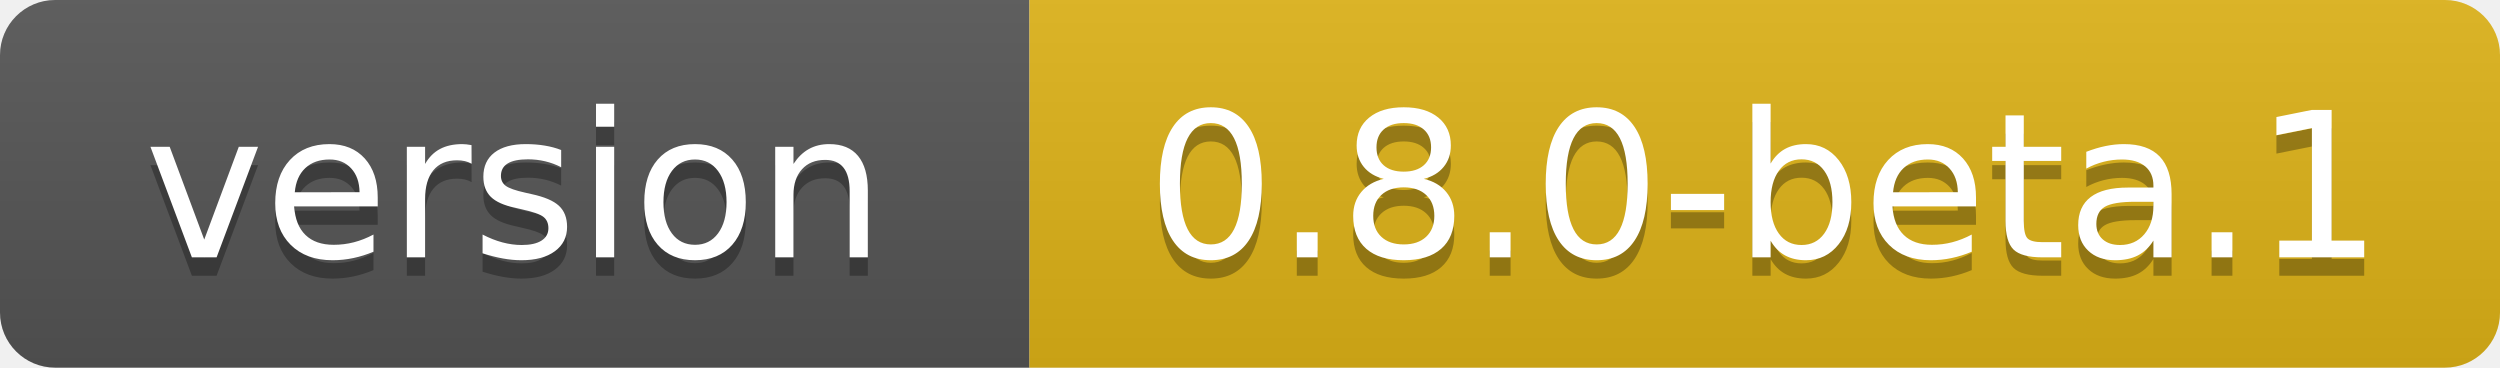
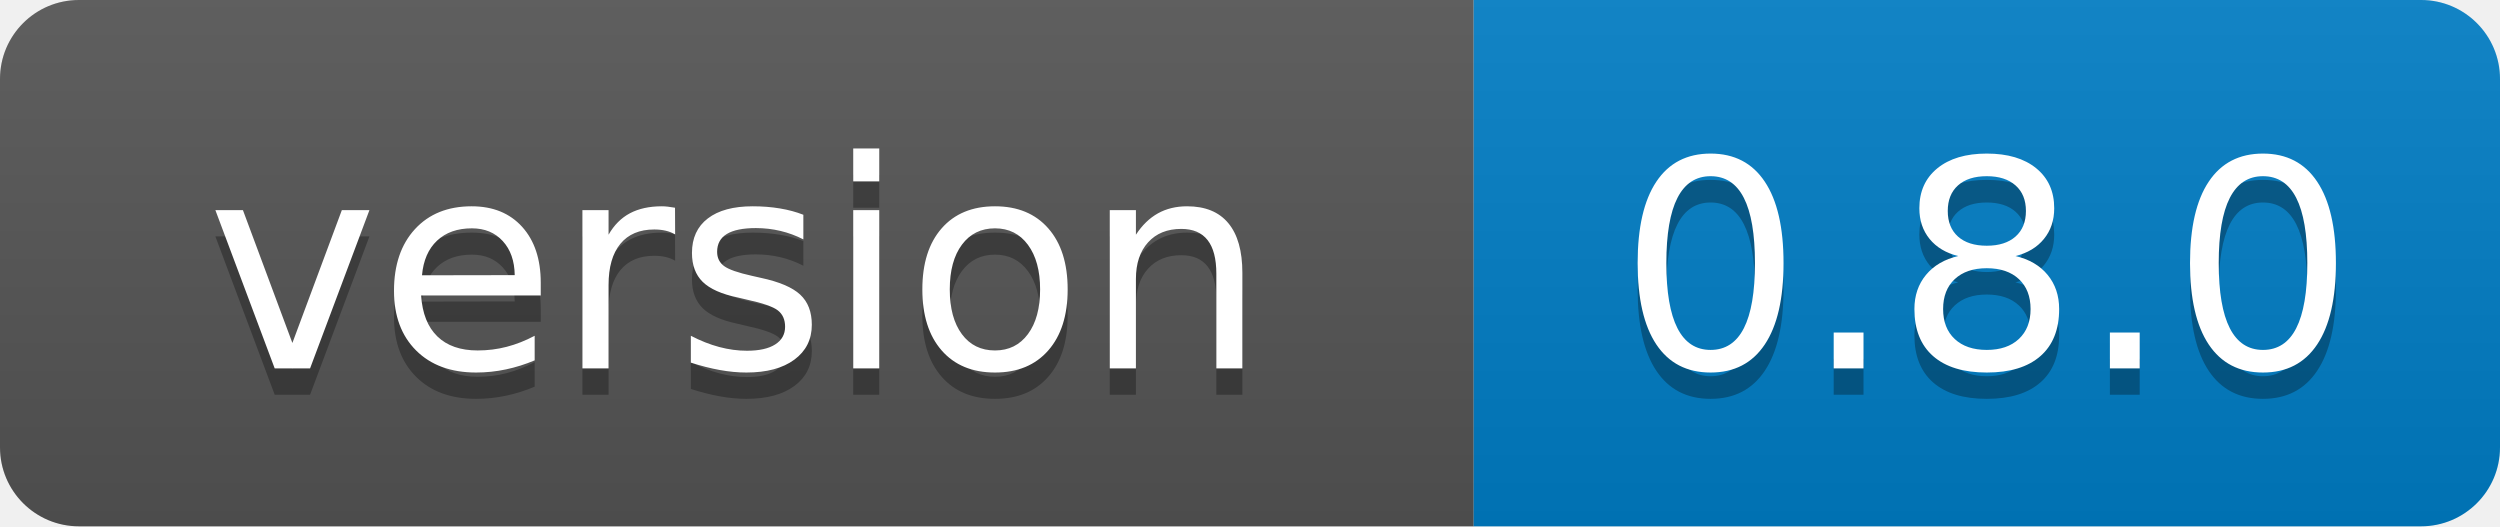
- <svg xmlns="http://www.w3.org/2000/svg" width="136" height="20" role="img" aria-label="version: 0.8.0-beta.1">
+ <svg xmlns="http://www.w3.org/2000/svg" width="95" height="20" role="img" aria-label="version: 0.8.0">
  <linearGradient id="s" x2="0" y2="100%">
    <stop offset="0" stop-color="#bbb" stop-opacity=".1" />
    <stop offset="1" stop-opacity=".1" />
  </linearGradient>
  <clipPath id="r">
-     <rect width="136" height="20" rx="3" fill="#fff" />
+     <rect width="95" height="20" rx="3" fill="#fff" />
  </clipPath>
  <g clip-path="url(#r)">
    <rect width="56" height="20" fill="#555" />
-     <rect x="56" width="80" height="20" fill="#dfb317" />
-     <rect width="136" height="20" fill="url(#s)" />
+     <rect x="56" width="39" height="20" fill="#007ec6" />
+     <rect width="95" height="20" fill="url(#s)" />
  </g>
  <g fill="#fff" text-anchor="middle" font-family="Verdana,Geneva,DejaVu Sans,sans-serif" text-rendering="geometricPrecision" font-size="110">
    <text aria-hidden="true" x="280" y="150" fill="#010101" fill-opacity=".3" transform="scale(.1)" textLength="455">version</text>
    <text x="280" y="140" transform="scale(.1)" fill="#fff" textLength="455">version</text>
-     <text aria-hidden="true" x="960" y="150" fill="#010101" fill-opacity=".3" transform="scale(.1)" textLength="700">0.8.0-beta.1</text>
-     <text x="960" y="140" transform="scale(.1)" fill="#fff" textLength="700">0.8.0-beta.1</text>
+     <text aria-hidden="true" x="755" y="150" fill="#010101" fill-opacity=".3" transform="scale(.1)" textLength="290">0.8.0</text>
+     <text x="755" y="140" transform="scale(.1)" fill="#fff" textLength="290">0.8.0</text>
  </g>
</svg>
